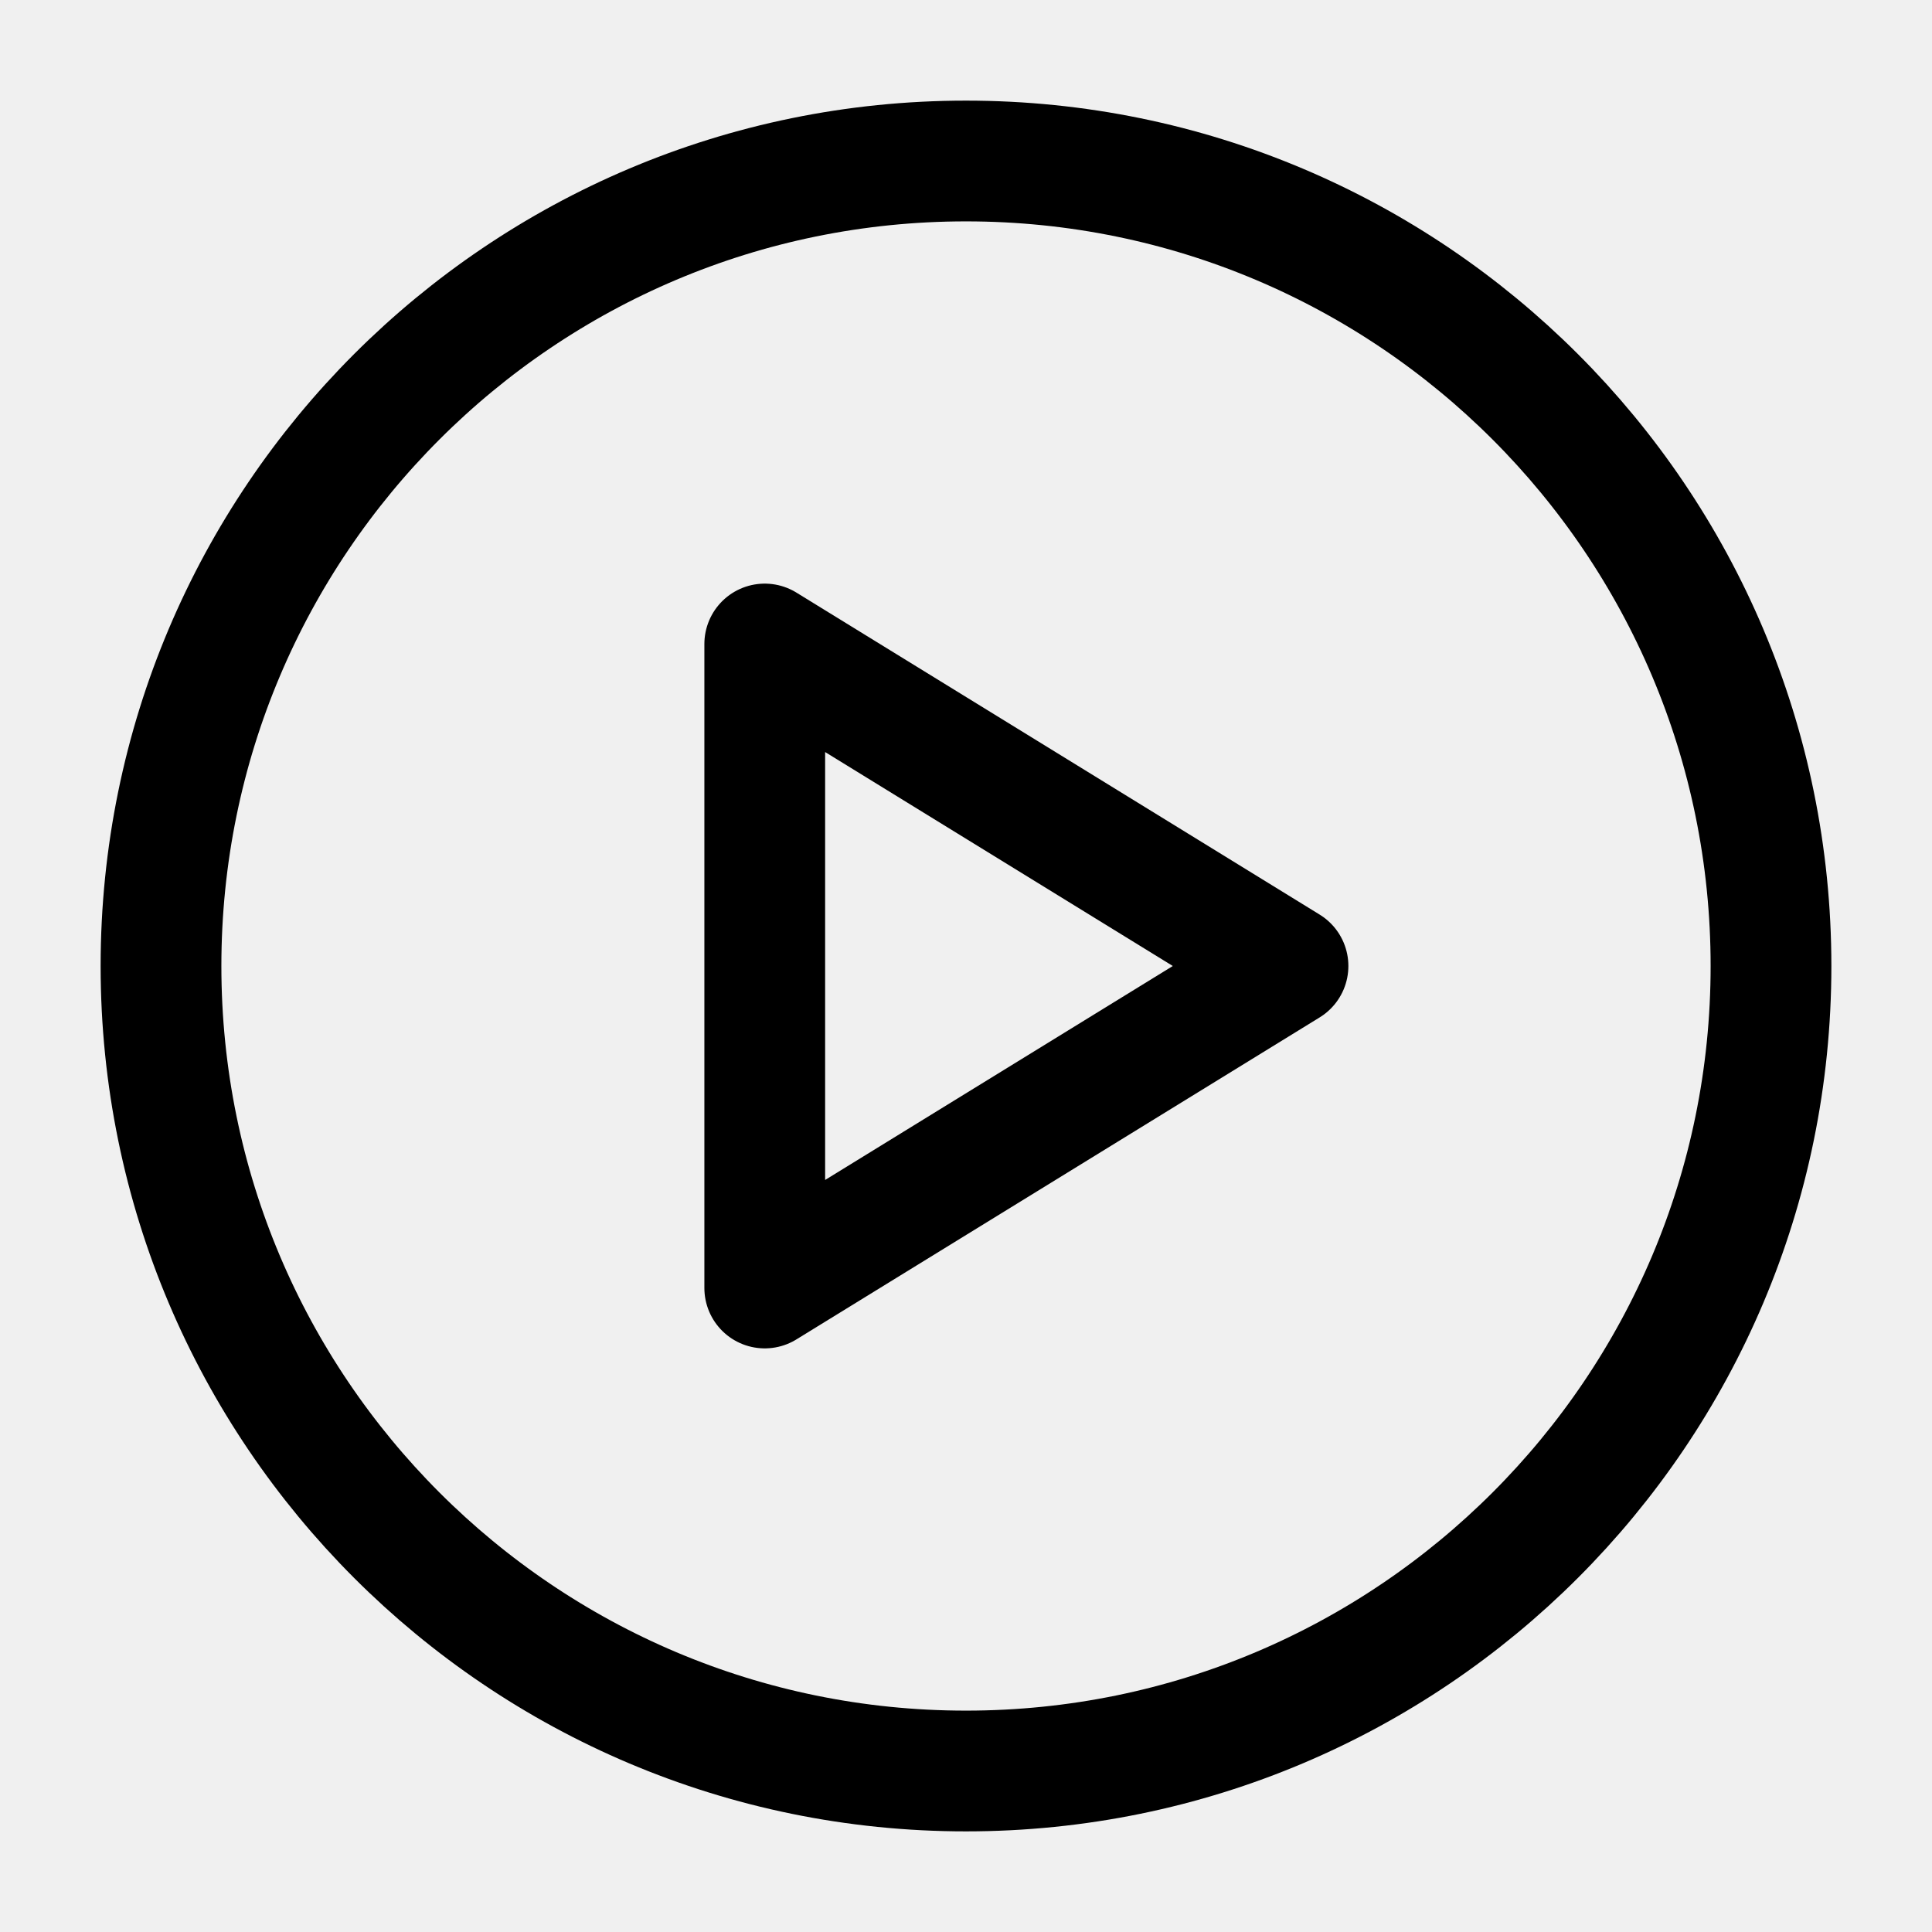
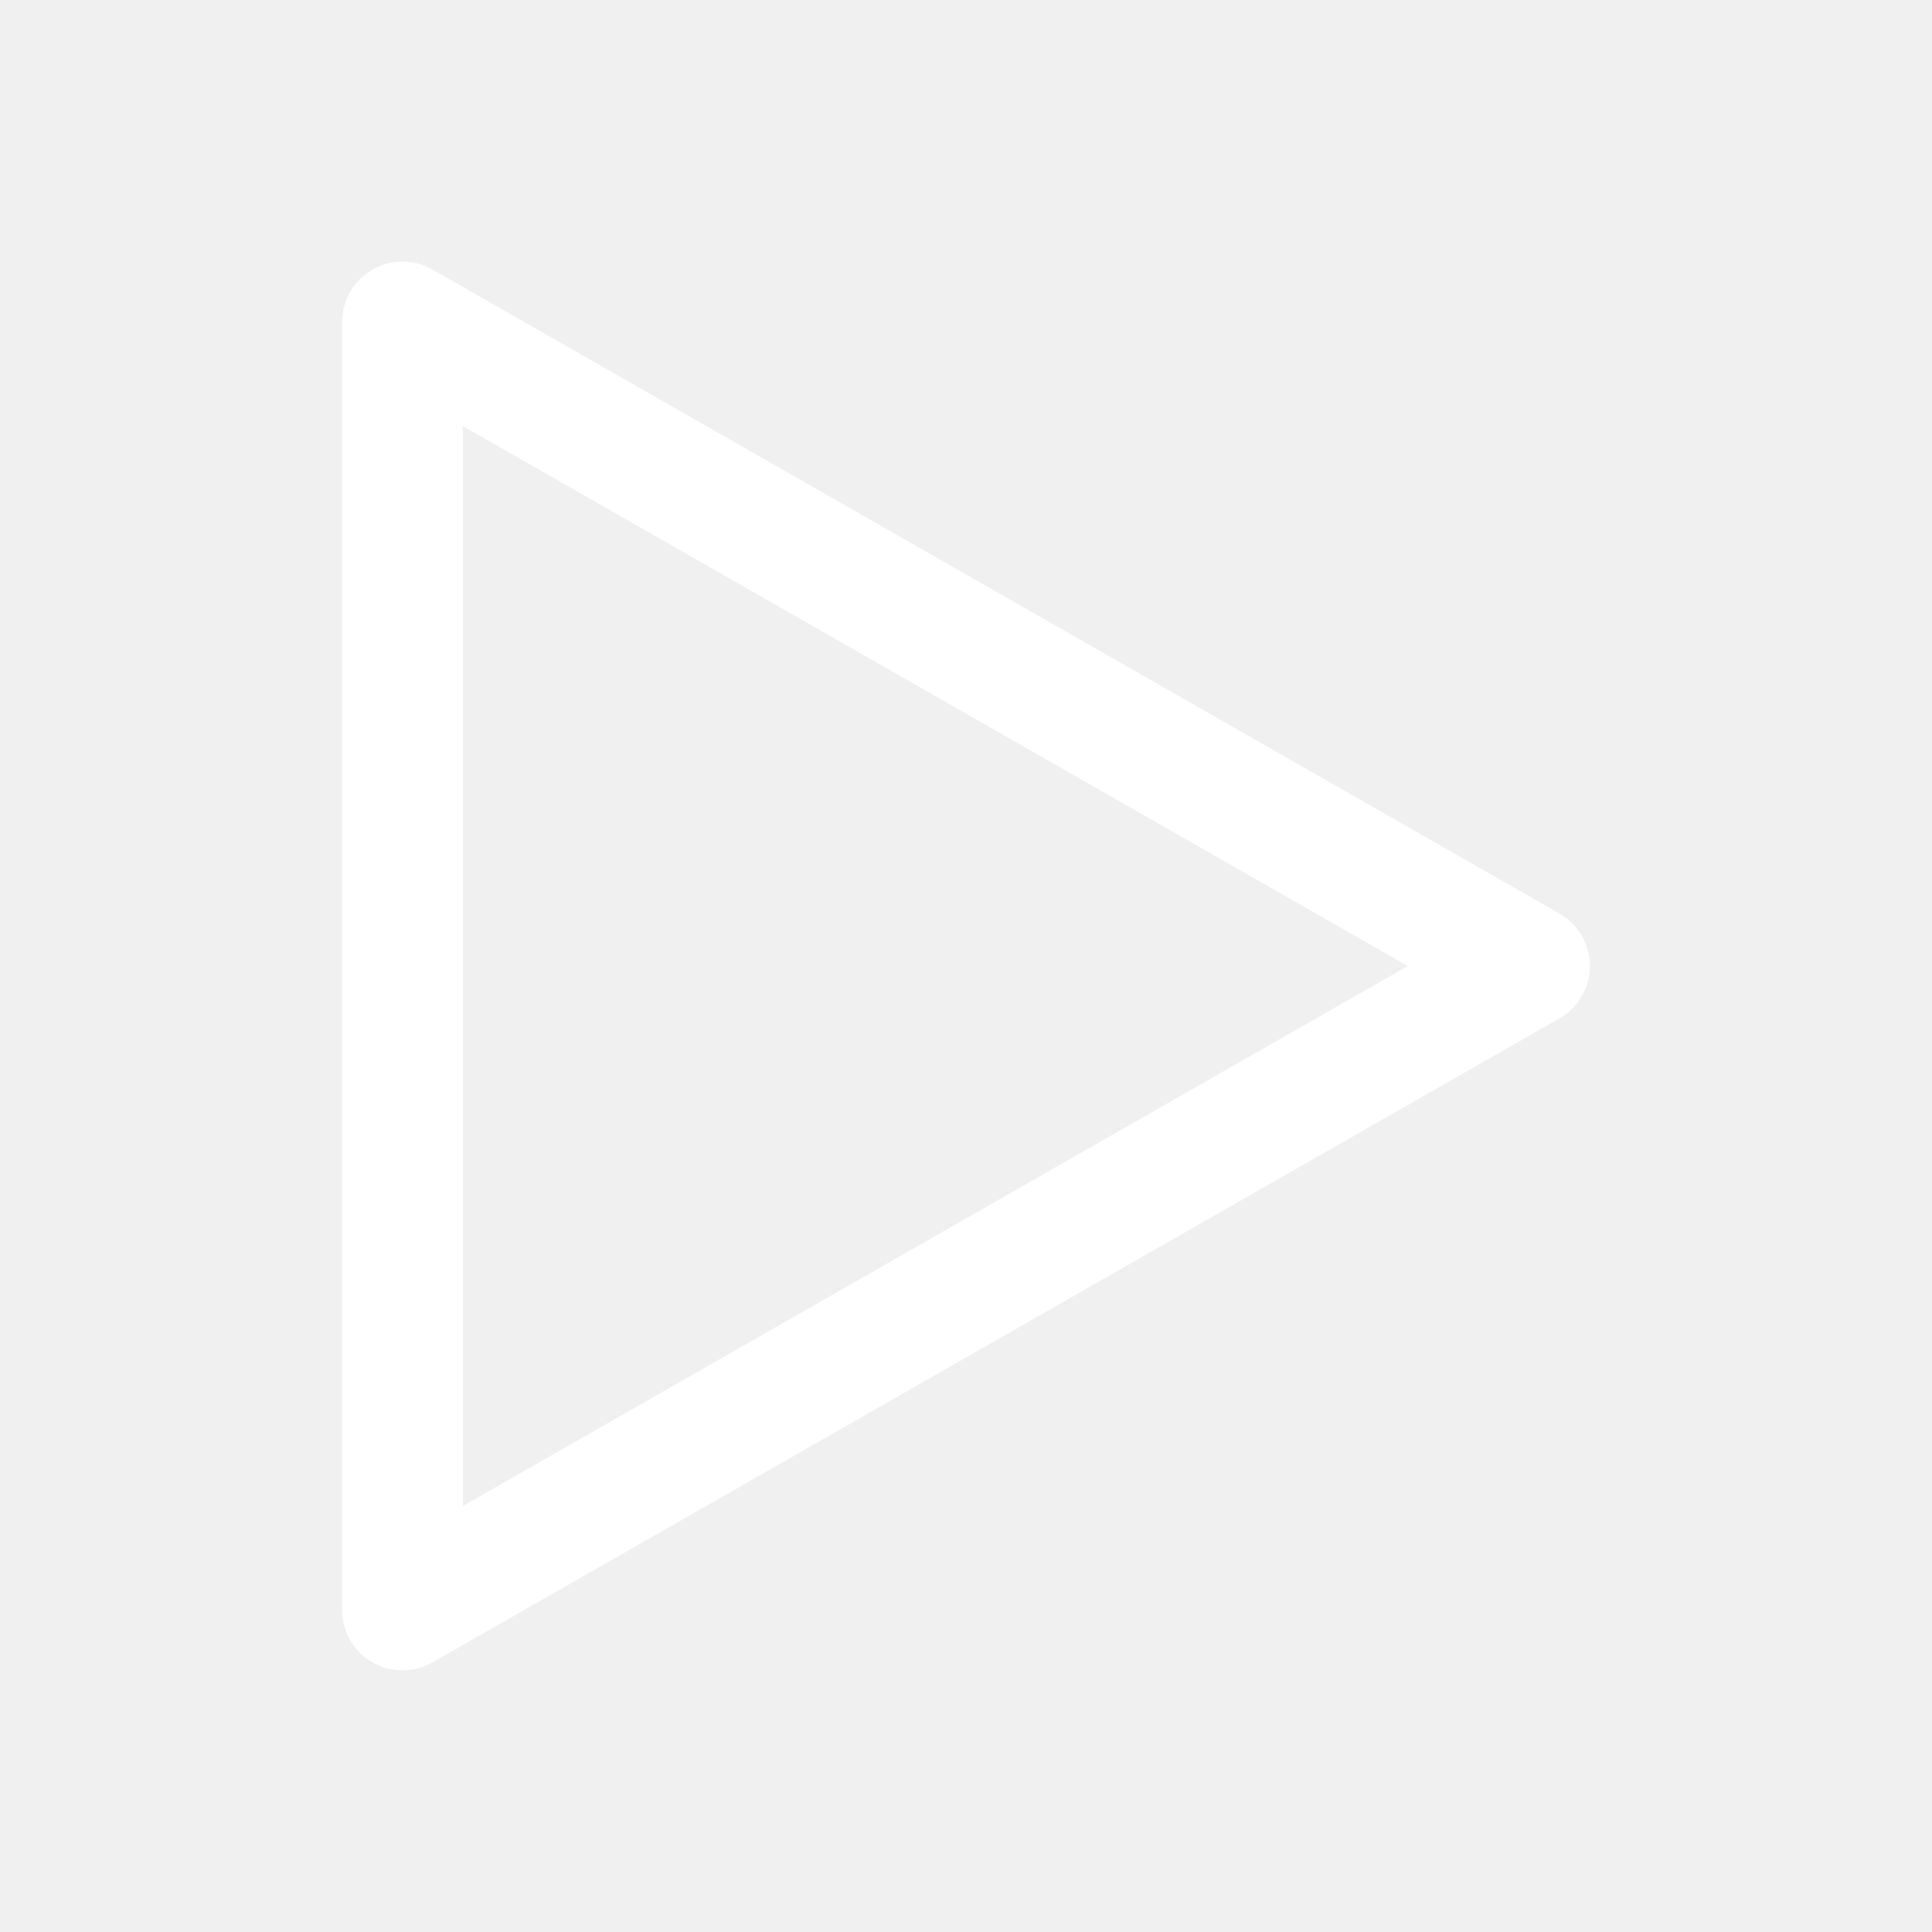
- <svg xmlns="http://www.w3.org/2000/svg" viewBox="0 0 24 24" width="24" height="24" fill="none">
-   <circle cx="12" cy="12" r="10" stroke="#000000" stroke-width="1.5" />
-   <path d="M9.5 16V8L16 12L9.5 16Z" stroke="#000000" stroke-width="1.5" stroke-linejoin="round" />
+ <svg xmlns="http://www.w3.org/2000/svg" width="24" height="24" viewBox="0 0 24 24" fill="none">
+   <path d="M5 20V4L19 12L5 20Z" stroke="#FFFFFF" stroke-width="1.5" stroke-linejoin="round" />
</svg>
